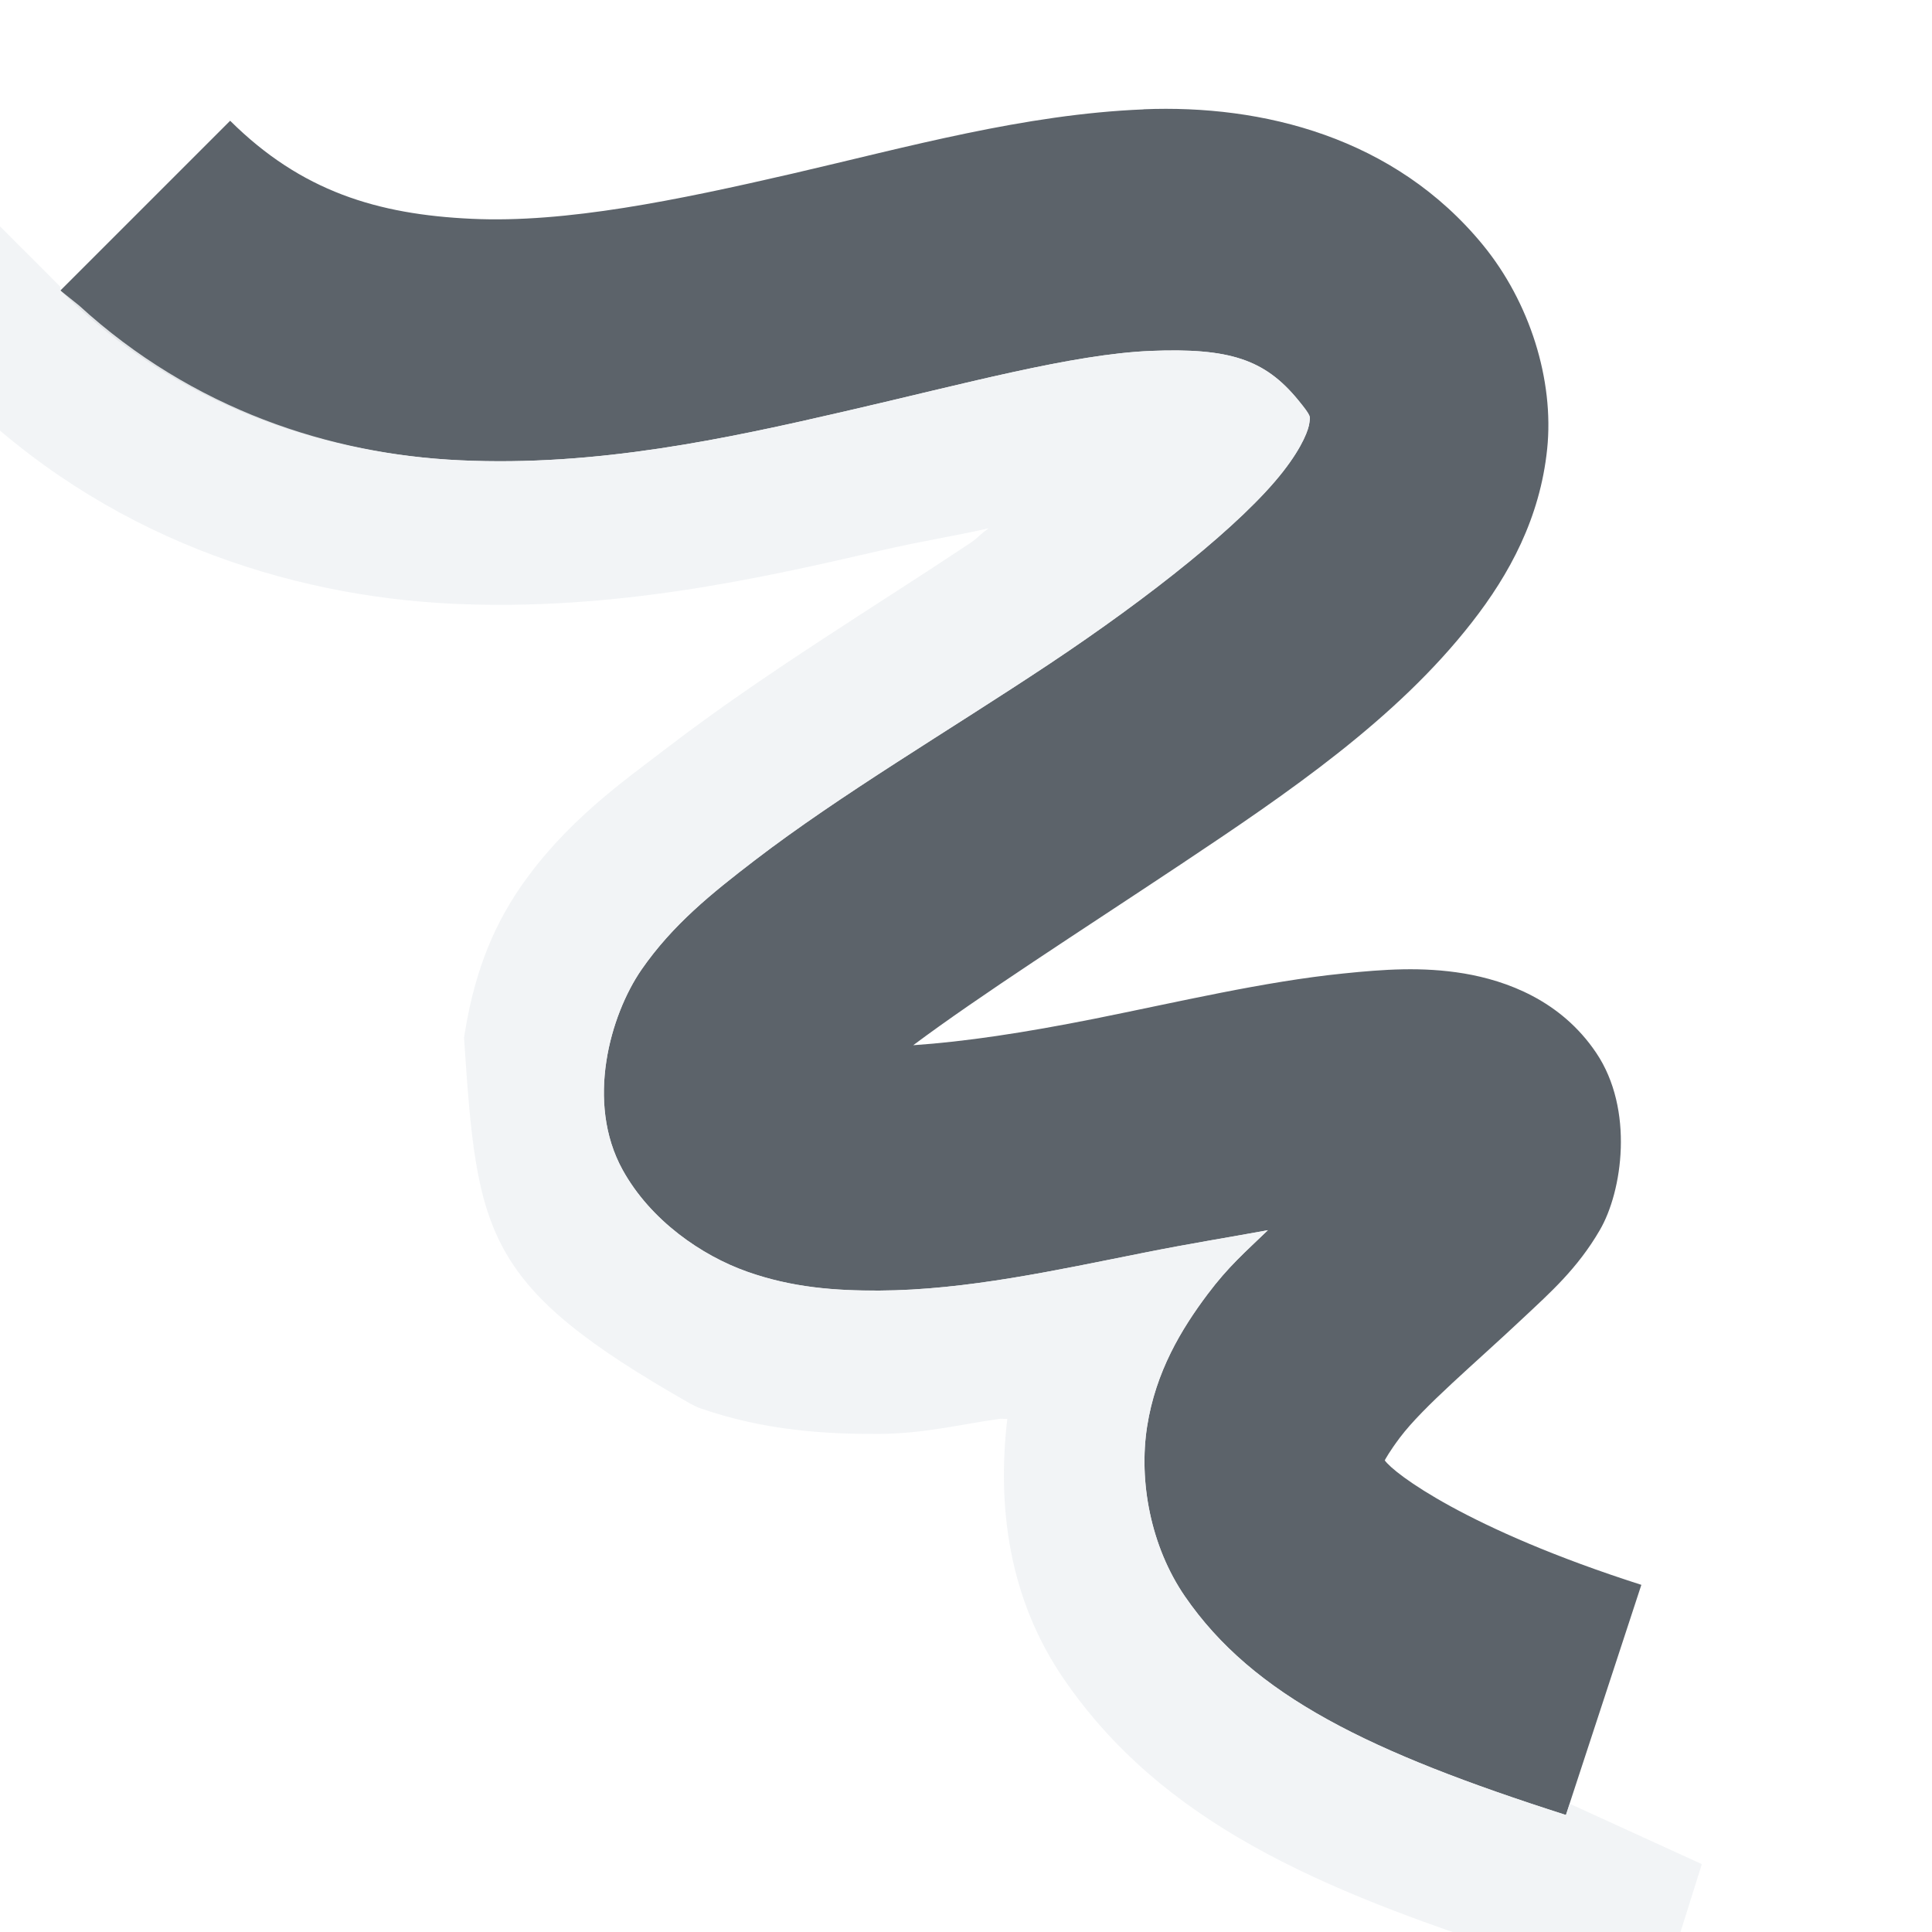
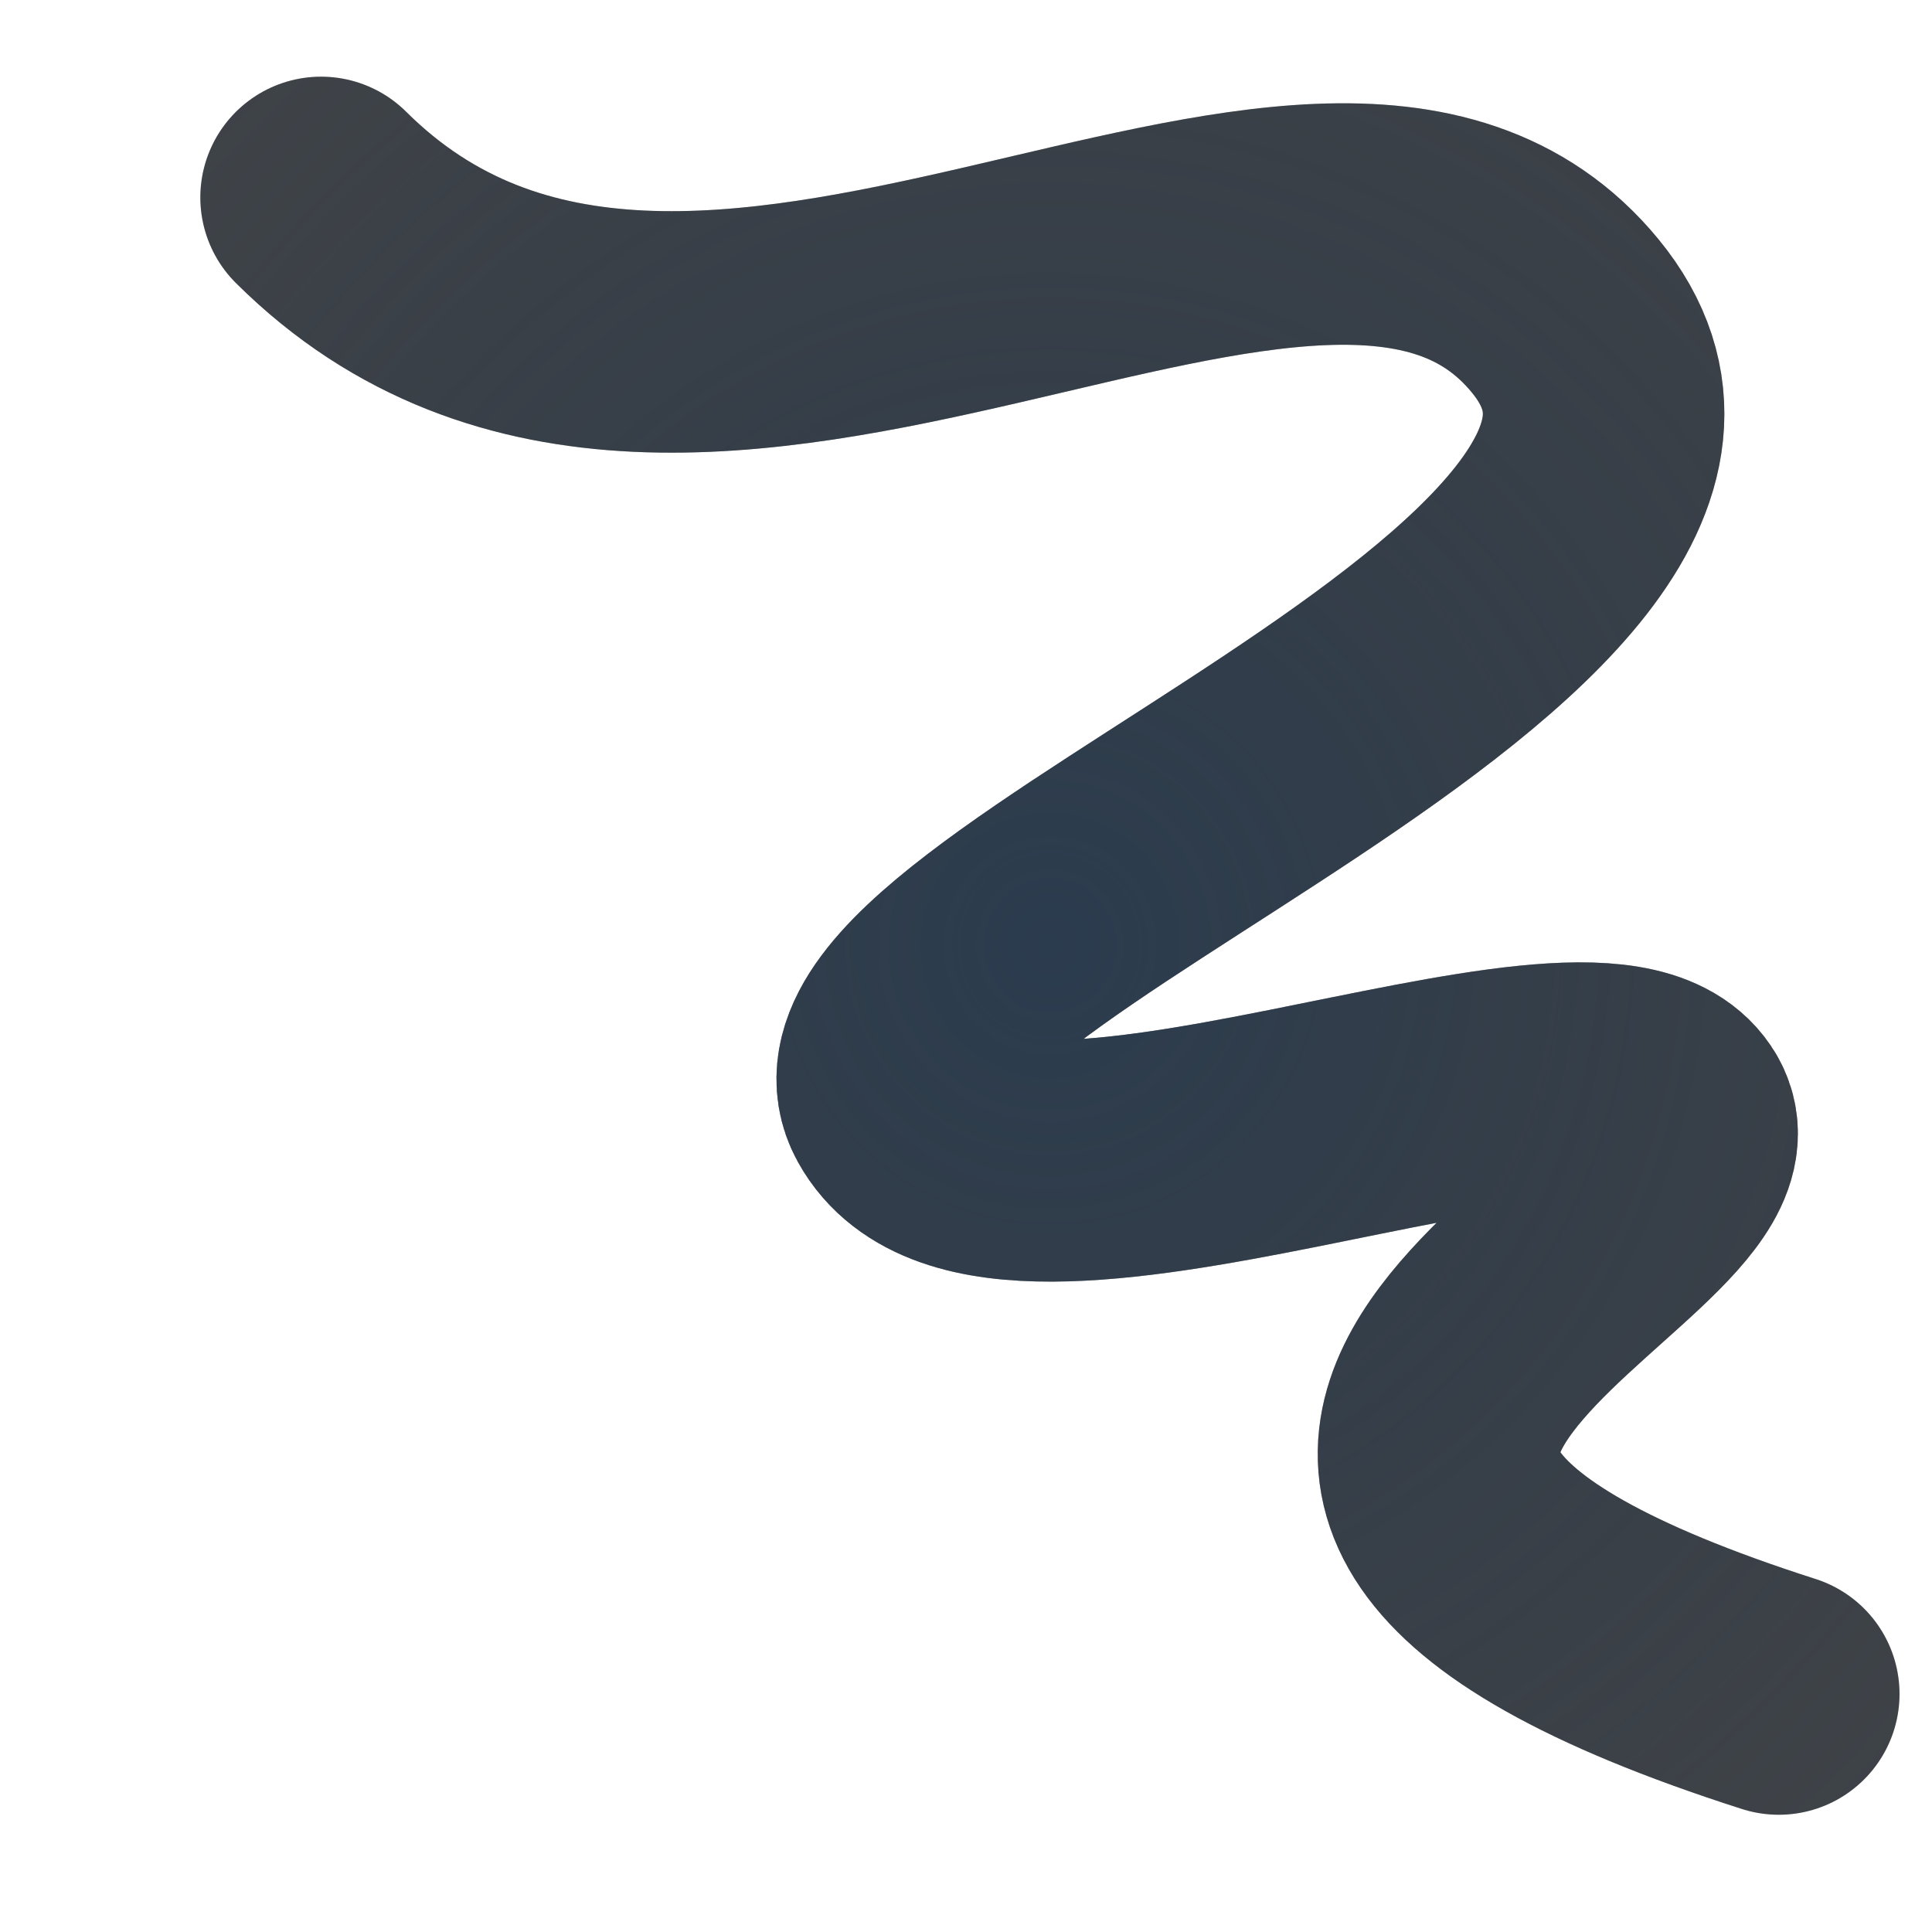
- <svg xmlns="http://www.w3.org/2000/svg" version="1.0" width="16" height="16" id="svg2">
-   <defs id="defs4" />
-   <path id="path3855" d="M 9.469,0.906 C 8.484,0.946 7.513,1.218 6.562,1.438 5.612,1.657 4.685,1.849 3.906,1.812 3.127,1.776 2.495,1.585 1.906,1 L 0.5,2.406 C 1.461,3.362 2.684,3.76 3.812,3.812 4.941,3.865 6.014,3.634 7,3.406 7.986,3.179 8.88,2.933 9.531,2.906 10.183,2.88 10.475,2.977 10.75,3.312 10.868,3.456 10.849,3.45 10.844,3.5 10.839,3.55 10.793,3.691 10.625,3.906 10.289,4.337 9.522,4.945 8.688,5.5 7.853,6.055 6.962,6.579 6.25,7.125 5.894,7.398 5.571,7.657 5.312,8.031 5.054,8.406 4.847,9.127 5.156,9.688 c 0.232,0.421 0.657,0.711 1.031,0.844 0.374,0.132 0.732,0.158 1.094,0.156 0.723,-0.003 1.471,-0.17 2.188,-0.312 0.395,-0.079 0.685,-0.124 1.031,-0.188 -0.187,0.181 -0.324,0.297 -0.5,0.531 -0.216,0.288 -0.429,0.64 -0.5,1.094 -0.071,0.454 0.029,0.993 0.312,1.406 0.567,0.826 1.533,1.293 3.156,1.812 l 0.625,-1.906 c -1.447,-0.463 -2.052,-0.925 -2.125,-1.031 0.004,-0.008 0.038,-0.072 0.125,-0.188 0.194,-0.258 0.617,-0.61 1.031,-1 0.207,-0.195 0.439,-0.398 0.625,-0.719 C 13.436,9.867 13.535,9.188 13.219,8.719 12.925,8.282 12.473,8.121 12.125,8.062 c -0.348,-0.058 -0.669,-0.034 -1,0 -0.661,0.067 -1.372,0.237 -2.062,0.375 -0.582,0.116 -1.073,0.19 -1.5,0.219 0.56,-0.418 1.368,-0.934 2.219,-1.5 0.886,-0.59 1.781,-1.199 2.406,-2 0.313,-0.4 0.566,-0.867 0.625,-1.438 0.059,-0.571 -0.145,-1.216 -0.531,-1.688 -0.733,-0.895 -1.828,-1.165 -2.812,-1.125 z" style="font-size:medium;font-style:normal;font-variant:normal;font-weight:normal;font-stretch:normal;text-indent:0;text-align:start;text-decoration:none;line-height:normal;letter-spacing:normal;word-spacing:normal;text-transform:none;direction:ltr;block-progression:tb;writing-mode:lr-tb;text-anchor:start;baseline-shift:baseline;color:#000000;fill:#27303a;fill-opacity:0.753;fill-rule:nonzero;stroke:none;stroke-width:2;marker:none;visibility:visible;display:inline;overflow:visible;enable-background:accumulate;font-family:Sans;-inkscape-font-specification:Sans" />
-   <path style="font-size:medium;font-style:normal;font-variant:normal;font-weight:normal;font-stretch:normal;text-indent:0;text-align:start;text-decoration:none;line-height:normal;letter-spacing:normal;word-spacing:normal;text-transform:none;direction:ltr;block-progression:tb;writing-mode:lr-tb;text-anchor:start;baseline-shift:baseline;color:#000000;fill:#f1f3f5;fill-opacity:0.903;fill-rule:nonzero;stroke:none;stroke-width:2;marker:none;visibility:visible;display:inline;overflow:visible;enable-background:accumulate;font-family:Sans;-inkscape-font-specification:Sans" d="M -0.344,1.562 -1.188,2.406 -0.344,3.25 C 0.86,4.447 2.38,4.936 3.75,5 5.077,5.062 6.283,4.793 7.281,4.562 7.679,4.471 7.848,4.451 8.188,4.375 8.115,4.426 8.104,4.451 8.031,4.5 7.235,5.03 6.333,5.574 5.531,6.188 5.162,6.471 4.689,6.799 4.312,7.344 c -0.249,0.361 -0.394,0.759 -0.469,1.25 0.108,1.637 0.162,2.056 1.875,3.031 l 0.062,0.031 c 0.556,0.197 1.079,0.221 1.5,0.219 0.37,-0.002 0.661,-0.077 1,-0.125 0.021,-0.003 0.042,0.003 0.062,0 -0.085,0.727 0.011,1.489 0.469,2.156 0.808,1.177 2.091,1.74 3.781,2.281 L 13.75,16.531 14.094,15.438 13,14.938 12.969,15.031 C 11.346,14.512 10.38,14.045 9.812,13.219 9.529,12.806 9.429,12.267 9.5,11.812 9.571,11.358 9.784,11.007 10,10.719 10.176,10.484 10.313,10.369 10.5,10.188 10.154,10.251 9.864,10.296 9.469,10.375 8.752,10.518 8.004,10.684 7.281,10.688 6.92,10.689 6.562,10.664 6.188,10.531 5.813,10.399 5.389,10.109 5.156,9.688 4.847,9.127 5.054,8.406 5.312,8.031 5.571,7.657 5.894,7.398 6.25,7.125 6.962,6.579 7.853,6.055 8.688,5.5 9.522,4.945 10.289,4.337 10.625,3.906 10.793,3.691 10.839,3.55 10.844,3.5 10.849,3.45 10.868,3.456 10.75,3.312 10.475,2.977 10.183,2.88 9.531,2.906 8.88,2.933 7.986,3.179 7,3.406 6.014,3.634 4.941,3.865 3.812,3.812 2.739,3.763 1.594,3.389 0.656,2.531 L 0.5,2.406 0.5,2.375 -0.312,1.562 z" id="path3843" />
-   <path d="m -13.993,14.559 c -6.14,-1.966 -0.234,-3.827 -0.894,-4.809 -0.661,-0.982 -5.569,1.342 -6.354,-0.081 -0.785,-1.423 7.497,-4.062 5.48,-6.522 -2.016,-2.46 -7.203,2.1 -10.304,-0.982" style="color:#000000;fill:none;stroke:#000000;stroke-width:2;marker:none;visibility:visible;display:inline;overflow:visible;enable-background:accumulate" />
-   <path style="color:#000000;fill:none;stroke:#000000;stroke-width:2;marker:none;visibility:visible;display:inline;overflow:visible;enable-background:accumulate" d="m -8.219,13.906 c -0.378,-2.813 2.997,-2.529 2.781,-4.719 -0.215,-2.19 -4.375,-1.062 -4.344,-2.688 0.031,-1.625 6.656,-1.438 6.25,-3.75 -0.406,-2.312 -5.058,-2.198 -7.687,-2.281" id="path3818" />
+ <svg xmlns="http://www.w3.org/2000/svg" width="16" height="16" version="1.0">
+   <defs>
+     <radialGradient id="b" cx="-30.669" cy="11.963" r="8.734" gradientTransform="matrix(1.742,0,0,1.742,61.862,-12.752)" gradientUnits="userSpaceOnUse">
+       <stop stop-color="#ffffff" stop-opacity=".749" offset="0" />
+       <stop stop-color="#ffffff" stop-opacity=".605" offset="1" />
+     </radialGradient>
+     <radialGradient id="a" cx="8.196" cy="8.829" r="7.048" gradientTransform="matrix(1.6584,0,0,1.6951,-4.8966,-7.1376)" gradientUnits="userSpaceOnUse">
+       <stop stop-color="#213851" stop-opacity=".906" offset="0" />
+       <stop stop-color="#27303a" stop-opacity="0" offset="1" />
+     </radialGradient>
+   </defs>
+   <path d="m1.156 1.562-0.844 0.844 0.844 0.844c1.204 1.197 2.724 1.686 4.094 1.75 1.327 0.062 2.533-0.207 3.531-0.438 0.398-0.092 0.567-0.111 0.906-0.188-0.072 0.051-0.083 0.076-0.156 0.125-0.796 0.53-1.699 1.074-2.5 1.688-0.37 0.283-0.842 0.611-1.219 1.156-0.249 0.361-0.394 0.759-0.469 1.25 0.108 1.637 0.162 2.056 1.875 3.031l0.062 0.031c0.556 0.197 1.079 0.221 1.5 0.219 0.37-0.002 0.661-0.077 1-0.125 0.021-3e-3 0.042 0.003 0.062 0-0.085 0.727 0.011 1.489 0.469 2.156 0.808 1.177 2.091 1.74 3.781 2.281l1.156 0.344 0.344-1.094-1.094-0.5-0.031 0.094c-1.623-0.52-2.589-0.986-3.156-1.812-0.284-0.413-0.383-0.952-0.312-1.406s0.284-0.806 0.5-1.094c0.176-0.235 0.313-0.35 0.5-0.531-0.346 0.064-0.636 0.109-1.031 0.188-0.717 0.143-1.465 0.309-2.188 0.312-0.361 0.002-0.719-0.024-1.094-0.156s-0.799-0.423-1.031-0.844c-0.309-0.561-0.103-1.282 0.156-1.656s0.581-0.633 0.938-0.906c0.712-0.546 1.603-1.07 2.438-1.625s1.601-1.163 1.938-1.594c0.168-0.215 0.214-0.356 0.219-0.406s0.024-0.044-0.094-0.188c-0.275-0.335-0.567-0.433-1.219-0.406-0.652 0.027-1.546 0.272-2.531 0.5s-2.059 0.459-3.188 0.406c-1.073-0.05-2.219-0.424-3.156-1.281l-0.156-0.125v-0.031l-0.812-0.812z" color="#000000" fill="url(#b)" fill-opacity=".999" style="paint-order:normal;text-indent:0;text-transform:none" />
+   <path d="m14.731 14.029c-6.14-1.966-0.234-3.827-0.894-4.809-0.661-0.982-5.569 1.342-6.354-0.081-0.785-1.423 7.497-4.062 5.48-6.522s-7.204 2.1-10.304-0.982" color="#000000" fill="none" stroke="#090d11" stroke-linecap="round" stroke-linejoin="round" stroke-opacity=".765" stroke-width="2" />
+   <path d="m14.731 14.029c-6.14-1.966-0.234-3.827-0.894-4.809-0.661-0.982-5.569 1.342-6.354-0.081-0.785-1.423 7.497-4.062 5.48-6.522s-7.204 2.1-10.304-0.982" color="#000000" fill="none" stroke="url(#a)" stroke-linecap="round" stroke-linejoin="round" stroke-opacity=".765" stroke-width="2" />
</svg>
